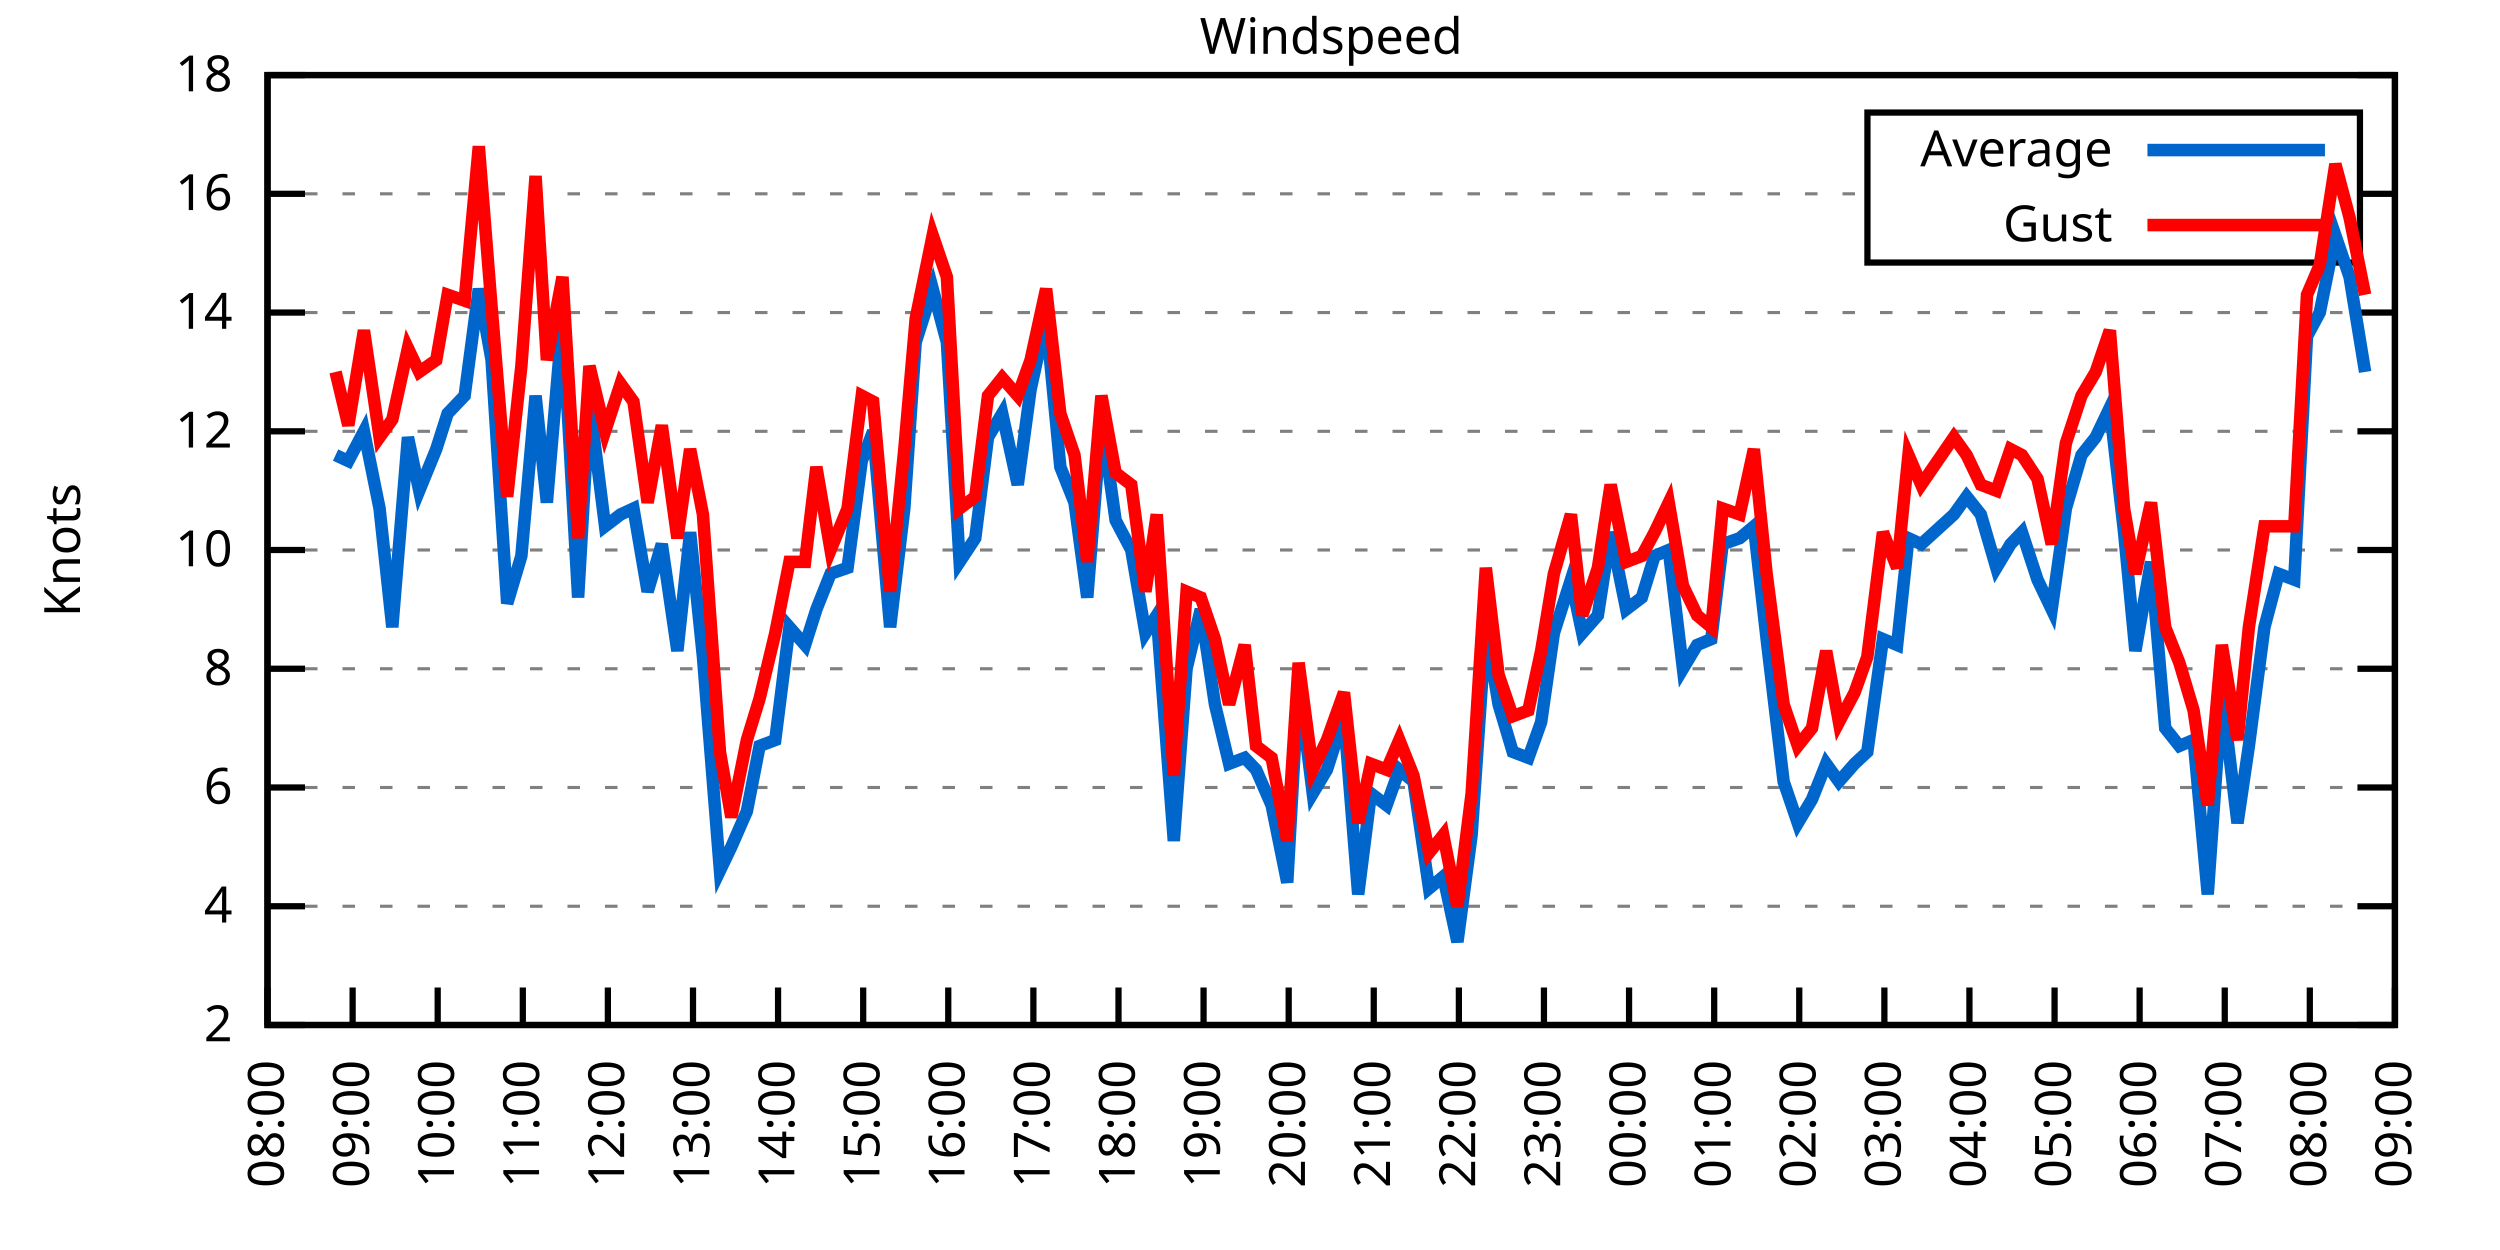
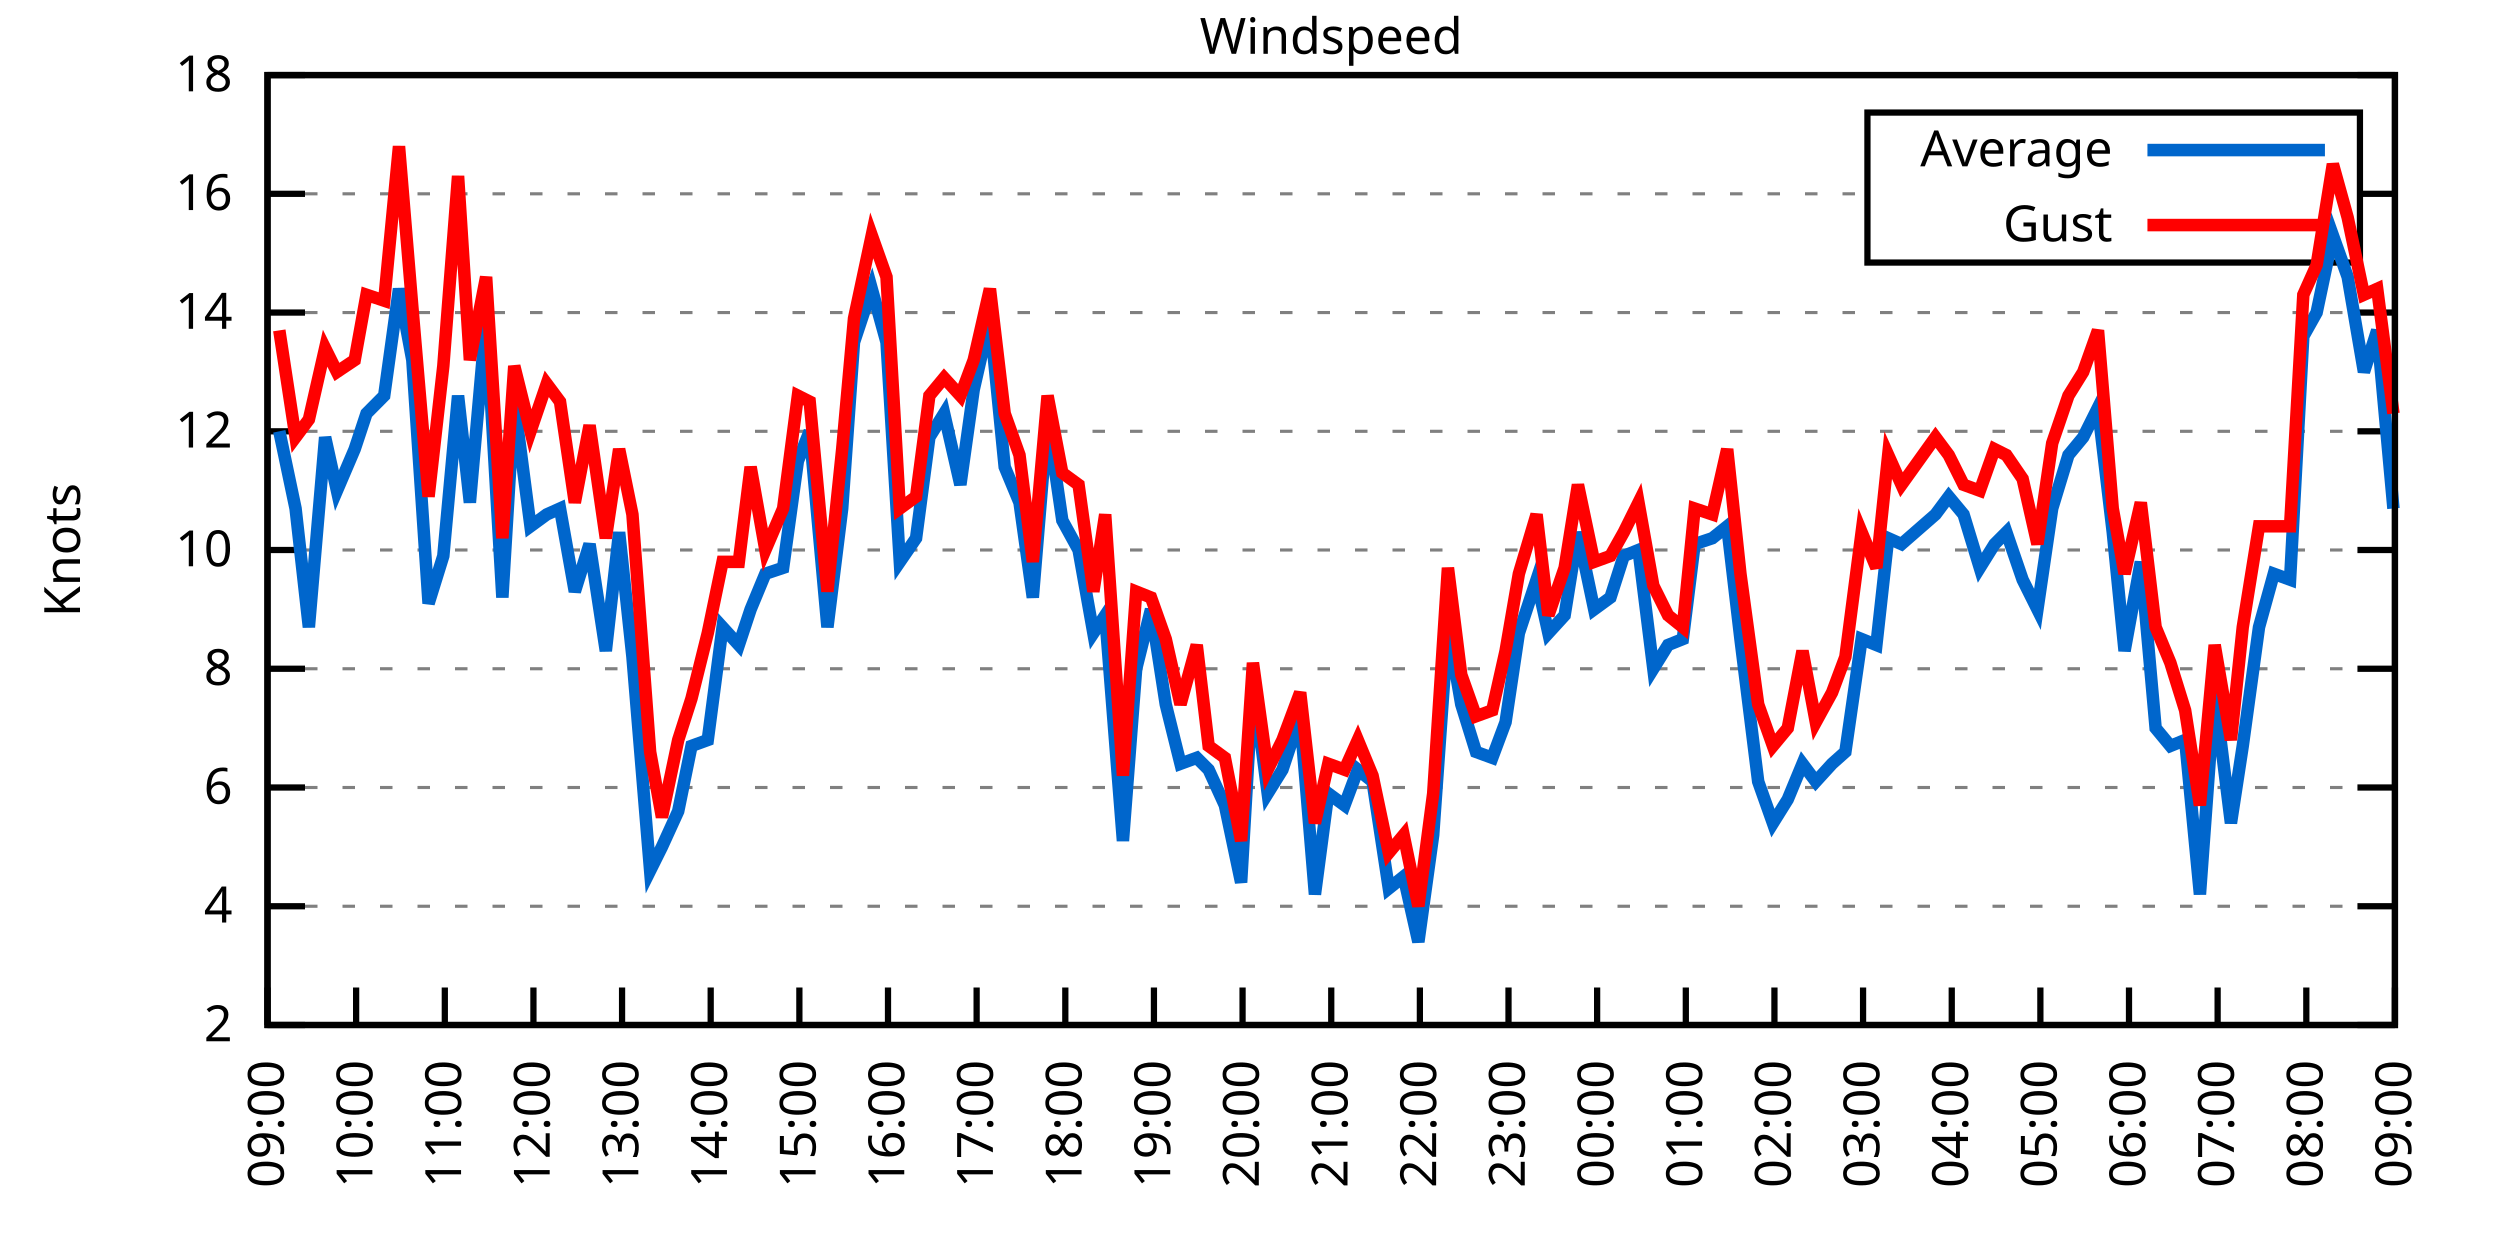
<svg xmlns="http://www.w3.org/2000/svg" xmlns:xlink="http://www.w3.org/1999/xlink" width="400" height="200" viewBox="0 0 400 200">
  <g id="gnuplot_canvas">
    <rect x="0" y="0" width="400" height="200" fill="none" />
    <defs>
      <circle id="gpDot" r="0.5" stroke-width="0.5" stroke="currentColor" />
      <path id="gpPt0" stroke-width="0.333" stroke="currentColor" d="M-1,0 h2 M0,-1 v2" />
      <path id="gpPt1" stroke-width="0.333" stroke="currentColor" d="M-1,-1 L1,1 M1,-1 L-1,1" />
      <path id="gpPt2" stroke-width="0.333" stroke="currentColor" d="M-1,0 L1,0 M0,-1 L0,1 M-1,-1 L1,1 M-1,1 L1,-1" />
      <rect id="gpPt3" stroke-width="0.333" stroke="currentColor" x="-1" y="-1" width="2" height="2" />
      <rect id="gpPt4" stroke-width="0.333" stroke="currentColor" fill="currentColor" x="-1" y="-1" width="2" height="2" />
      <circle id="gpPt5" stroke-width="0.333" stroke="currentColor" cx="0" cy="0" r="1" />
      <use xlink:href="#gpPt5" id="gpPt6" fill="currentColor" stroke="none" />
      <path id="gpPt7" stroke-width="0.333" stroke="currentColor" d="M0,-1.33 L-1.33,0.67 L1.33,0.67 z" />
      <use xlink:href="#gpPt7" id="gpPt8" fill="currentColor" stroke="none" />
      <use xlink:href="#gpPt7" id="gpPt9" stroke="currentColor" transform="rotate(180)" />
      <use xlink:href="#gpPt9" id="gpPt10" fill="currentColor" stroke="none" />
      <use xlink:href="#gpPt3" id="gpPt11" stroke="currentColor" transform="rotate(45)" />
      <use xlink:href="#gpPt11" id="gpPt12" fill="currentColor" stroke="none" />
      <path id="gpPt13" stroke-width="0.333" stroke="currentColor" d="M0,1.330 L1.265,0.411 L0.782,-1.067 L-0.782,-1.076 L-1.265,0.411 z" />
      <use xlink:href="#gpPt13" id="gpPt14" fill="currentColor" stroke="none" />
      <filter id="textbox" filterUnits="objectBoundingBox" x="0" y="0" height="1" width="1">
        <feFlood flood-color="white" flood-opacity="1" result="bgnd" />
        <feComposite in="SourceGraphic" in2="bgnd" operator="atop" />
      </filter>
      <filter id="greybox" filterUnits="objectBoundingBox" x="0" y="0" height="1" width="1">
        <feFlood flood-color="lightgrey" flood-opacity="1" result="grey" />
        <feComposite in="SourceGraphic" in2="grey" operator="atop" />
      </filter>
    </defs>
    <g fill="none" color="white" stroke="currentColor" stroke-width="1.00" stroke-linecap="butt" stroke-linejoin="miter">
</g>
    <g fill="none" color="black" stroke="currentColor" stroke-width="1.00" stroke-linecap="butt" stroke-linejoin="miter">
      <g stroke="none" shape-rendering="crispEdges">
        <polygon fill="rgb(255, 255, 255)" points="42.80,164.00 383.18,164.00 383.18,12.02 42.80,12.02 " />
      </g>
    </g>
    <g fill="none" color="black" stroke="currentColor" stroke-width="1.00" stroke-linecap="butt" stroke-linejoin="miter">
</g>
    <g fill="none" color="black" stroke="black" stroke-width="0.50" stroke-linecap="butt" stroke-linejoin="miter">
</g>
    <g fill="none" color="gray" stroke="currentColor" stroke-width="0.50" stroke-linecap="butt" stroke-linejoin="miter">
      <path stroke="gray" stroke-dasharray="2,4" class="gridline" d="M42.80,164.00 L383.19,164.00  " />
    </g>
    <g fill="none" color="gray" stroke="gray" stroke-width="1.00" stroke-linecap="butt" stroke-linejoin="miter">
</g>
    <g fill="none" color="black" stroke="currentColor" stroke-width="1.00" stroke-linecap="butt" stroke-linejoin="miter">
      <path stroke="black" d="M42.80,164.00 L48.80,164.00 M383.19,164.00 L377.19,164.00  " />
      <g transform="translate(37.20,166.60)" stroke="none" fill="black" font-family="Sans" font-size="8.00" text-anchor="end">
        <text>
          <tspan font-family="Sans"> 2</tspan>
        </text>
      </g>
    </g>
    <g fill="none" color="black" stroke="currentColor" stroke-width="1.00" stroke-linecap="butt" stroke-linejoin="miter">
</g>
    <g fill="none" color="black" stroke="black" stroke-width="0.50" stroke-linecap="butt" stroke-linejoin="miter">
</g>
    <g fill="none" color="gray" stroke="currentColor" stroke-width="0.50" stroke-linecap="butt" stroke-linejoin="miter">
      <path stroke="gray" stroke-dasharray="2,4" class="gridline" d="M42.80,145.00 L383.19,145.00  " />
    </g>
    <g fill="none" color="gray" stroke="gray" stroke-width="1.00" stroke-linecap="butt" stroke-linejoin="miter">
</g>
    <g fill="none" color="black" stroke="currentColor" stroke-width="1.00" stroke-linecap="butt" stroke-linejoin="miter">
      <path stroke="black" d="M42.80,145.00 L48.80,145.00 M383.19,145.00 L377.19,145.00  " />
      <g transform="translate(37.20,147.60)" stroke="none" fill="black" font-family="Sans" font-size="8.00" text-anchor="end">
        <text>
          <tspan font-family="Sans"> 4</tspan>
        </text>
      </g>
    </g>
    <g fill="none" color="black" stroke="currentColor" stroke-width="1.00" stroke-linecap="butt" stroke-linejoin="miter">
</g>
    <g fill="none" color="black" stroke="black" stroke-width="0.50" stroke-linecap="butt" stroke-linejoin="miter">
</g>
    <g fill="none" color="gray" stroke="currentColor" stroke-width="0.50" stroke-linecap="butt" stroke-linejoin="miter">
      <path stroke="gray" stroke-dasharray="2,4" class="gridline" d="M42.80,126.00 L383.19,126.00  " />
    </g>
    <g fill="none" color="gray" stroke="gray" stroke-width="1.00" stroke-linecap="butt" stroke-linejoin="miter">
</g>
    <g fill="none" color="black" stroke="currentColor" stroke-width="1.00" stroke-linecap="butt" stroke-linejoin="miter">
      <path stroke="black" d="M42.80,126.00 L48.80,126.00 M383.19,126.00 L377.19,126.00  " />
      <g transform="translate(37.20,128.60)" stroke="none" fill="black" font-family="Sans" font-size="8.00" text-anchor="end">
        <text>
          <tspan font-family="Sans"> 6</tspan>
        </text>
      </g>
    </g>
    <g fill="none" color="black" stroke="currentColor" stroke-width="1.00" stroke-linecap="butt" stroke-linejoin="miter">
</g>
    <g fill="none" color="black" stroke="black" stroke-width="0.50" stroke-linecap="butt" stroke-linejoin="miter">
</g>
    <g fill="none" color="gray" stroke="currentColor" stroke-width="0.50" stroke-linecap="butt" stroke-linejoin="miter">
      <path stroke="gray" stroke-dasharray="2,4" class="gridline" d="M42.80,107.00 L383.19,107.00  " />
    </g>
    <g fill="none" color="gray" stroke="gray" stroke-width="1.00" stroke-linecap="butt" stroke-linejoin="miter">
</g>
    <g fill="none" color="black" stroke="currentColor" stroke-width="1.00" stroke-linecap="butt" stroke-linejoin="miter">
      <path stroke="black" d="M42.80,107.00 L48.80,107.00 M383.19,107.00 L377.19,107.00  " />
      <g transform="translate(37.20,109.60)" stroke="none" fill="black" font-family="Sans" font-size="8.00" text-anchor="end">
        <text>
          <tspan font-family="Sans"> 8</tspan>
        </text>
      </g>
    </g>
    <g fill="none" color="black" stroke="currentColor" stroke-width="1.00" stroke-linecap="butt" stroke-linejoin="miter">
</g>
    <g fill="none" color="black" stroke="black" stroke-width="0.50" stroke-linecap="butt" stroke-linejoin="miter">
</g>
    <g fill="none" color="gray" stroke="currentColor" stroke-width="0.50" stroke-linecap="butt" stroke-linejoin="miter">
      <path stroke="gray" stroke-dasharray="2,4" class="gridline" d="M42.80,88.00 L383.19,88.00  " />
    </g>
    <g fill="none" color="gray" stroke="gray" stroke-width="1.00" stroke-linecap="butt" stroke-linejoin="miter">
</g>
    <g fill="none" color="black" stroke="currentColor" stroke-width="1.00" stroke-linecap="butt" stroke-linejoin="miter">
      <path stroke="black" d="M42.80,88.00 L48.80,88.00 M383.19,88.00 L377.19,88.00  " />
      <g transform="translate(37.20,90.60)" stroke="none" fill="black" font-family="Sans" font-size="8.00" text-anchor="end">
        <text>
          <tspan font-family="Sans"> 10</tspan>
        </text>
      </g>
    </g>
    <g fill="none" color="black" stroke="currentColor" stroke-width="1.00" stroke-linecap="butt" stroke-linejoin="miter">
</g>
    <g fill="none" color="black" stroke="black" stroke-width="0.50" stroke-linecap="butt" stroke-linejoin="miter">
</g>
    <g fill="none" color="gray" stroke="currentColor" stroke-width="0.50" stroke-linecap="butt" stroke-linejoin="miter">
      <path stroke="gray" stroke-dasharray="2,4" class="gridline" d="M42.80,69.01 L383.19,69.01  " />
    </g>
    <g fill="none" color="gray" stroke="gray" stroke-width="1.00" stroke-linecap="butt" stroke-linejoin="miter">
</g>
    <g fill="none" color="black" stroke="currentColor" stroke-width="1.00" stroke-linecap="butt" stroke-linejoin="miter">
      <path stroke="black" d="M42.80,69.01 L48.80,69.01 M383.19,69.01 L377.19,69.01  " />
      <g transform="translate(37.20,71.61)" stroke="none" fill="black" font-family="Sans" font-size="8.00" text-anchor="end">
        <text>
          <tspan font-family="Sans"> 12</tspan>
        </text>
      </g>
    </g>
    <g fill="none" color="black" stroke="currentColor" stroke-width="1.00" stroke-linecap="butt" stroke-linejoin="miter">
</g>
    <g fill="none" color="black" stroke="black" stroke-width="0.50" stroke-linecap="butt" stroke-linejoin="miter">
</g>
    <g fill="none" color="gray" stroke="currentColor" stroke-width="0.50" stroke-linecap="butt" stroke-linejoin="miter">
      <path stroke="gray" stroke-dasharray="2,4" class="gridline" d="M42.80,50.01 L383.19,50.01  " />
    </g>
    <g fill="none" color="gray" stroke="gray" stroke-width="1.00" stroke-linecap="butt" stroke-linejoin="miter">
</g>
    <g fill="none" color="black" stroke="currentColor" stroke-width="1.00" stroke-linecap="butt" stroke-linejoin="miter">
      <path stroke="black" d="M42.80,50.01 L48.80,50.01 M383.19,50.01 L377.19,50.01  " />
      <g transform="translate(37.20,52.61)" stroke="none" fill="black" font-family="Sans" font-size="8.00" text-anchor="end">
        <text>
          <tspan font-family="Sans"> 14</tspan>
        </text>
      </g>
    </g>
    <g fill="none" color="black" stroke="currentColor" stroke-width="1.00" stroke-linecap="butt" stroke-linejoin="miter">
</g>
    <g fill="none" color="black" stroke="black" stroke-width="0.50" stroke-linecap="butt" stroke-linejoin="miter">
</g>
    <g fill="none" color="gray" stroke="currentColor" stroke-width="0.50" stroke-linecap="butt" stroke-linejoin="miter">
      <path stroke="gray" stroke-dasharray="2,4" class="gridline" d="M42.80,31.01 L298.79,31.01 M377.59,31.01 L383.19,31.01  " />
    </g>
    <g fill="none" color="gray" stroke="gray" stroke-width="1.00" stroke-linecap="butt" stroke-linejoin="miter">
</g>
    <g fill="none" color="black" stroke="currentColor" stroke-width="1.00" stroke-linecap="butt" stroke-linejoin="miter">
      <path stroke="black" d="M42.80,31.01 L48.80,31.01 M383.19,31.01 L377.19,31.01  " />
      <g transform="translate(37.20,33.61)" stroke="none" fill="black" font-family="Sans" font-size="8.00" text-anchor="end">
        <text>
          <tspan font-family="Sans"> 16</tspan>
        </text>
      </g>
    </g>
    <g fill="none" color="black" stroke="currentColor" stroke-width="1.00" stroke-linecap="butt" stroke-linejoin="miter">
</g>
    <g fill="none" color="black" stroke="black" stroke-width="0.50" stroke-linecap="butt" stroke-linejoin="miter">
</g>
    <g fill="none" color="gray" stroke="currentColor" stroke-width="0.50" stroke-linecap="butt" stroke-linejoin="miter">
      <path stroke="gray" stroke-dasharray="2,4" class="gridline" d="M42.80,12.01 L383.19,12.01  " />
    </g>
    <g fill="none" color="gray" stroke="gray" stroke-width="1.00" stroke-linecap="butt" stroke-linejoin="miter">
</g>
    <g fill="none" color="black" stroke="currentColor" stroke-width="1.00" stroke-linecap="butt" stroke-linejoin="miter">
      <path stroke="black" d="M42.80,12.01 L48.80,12.01 M383.19,12.01 L377.19,12.01  " />
      <g transform="translate(37.20,14.61)" stroke="none" fill="black" font-family="Sans" font-size="8.00" text-anchor="end">
        <text>
          <tspan font-family="Sans"> 18</tspan>
        </text>
      </g>
    </g>
    <g fill="none" color="black" stroke="currentColor" stroke-width="1.00" stroke-linecap="butt" stroke-linejoin="miter">
      <path stroke="black" d="M42.80,164.00 L42.80,158.00  " />
      <g transform="translate(45.40,169.60) rotate(270.00)" stroke="none" fill="black" font-family="Sans" font-size="8.00" text-anchor="end">
        <text>
-           <tspan font-family="Sans">08:00</tspan>
-         </text>
-       </g>
-     </g>
-     <g fill="none" color="black" stroke="currentColor" stroke-width="1.00" stroke-linecap="butt" stroke-linejoin="miter">
-       <path stroke="black" d="M56.42,164.00 L56.42,158.00  " />
-       <g transform="translate(59.02,169.60) rotate(270.00)" stroke="none" fill="black" font-family="Sans" font-size="8.00" text-anchor="end">
-         <text>
          <tspan font-family="Sans">09:00</tspan>
        </text>
      </g>
    </g>
    <g fill="none" color="black" stroke="currentColor" stroke-width="1.00" stroke-linecap="butt" stroke-linejoin="miter">
-       <path stroke="black" d="M70.03,164.00 L70.03,158.00  " />
-       <g transform="translate(72.63,169.60) rotate(270.00)" stroke="none" fill="black" font-family="Sans" font-size="8.00" text-anchor="end">
+       <path stroke="black" d="M56.98,164.00 L56.98,158.00  " />
+       <g transform="translate(59.58,169.60) rotate(270.00)" stroke="none" fill="black" font-family="Sans" font-size="8.00" text-anchor="end">
        <text>
          <tspan font-family="Sans">10:00</tspan>
        </text>
      </g>
    </g>
    <g fill="none" color="black" stroke="currentColor" stroke-width="1.00" stroke-linecap="butt" stroke-linejoin="miter">
-       <path stroke="black" d="M83.65,164.00 L83.65,158.00  " />
-       <g transform="translate(86.25,169.60) rotate(270.00)" stroke="none" fill="black" font-family="Sans" font-size="8.00" text-anchor="end">
+       <path stroke="black" d="M71.17,164.00 L71.17,158.00  " />
+       <g transform="translate(73.77,169.60) rotate(270.00)" stroke="none" fill="black" font-family="Sans" font-size="8.00" text-anchor="end">
        <text>
          <tspan font-family="Sans">11:00</tspan>
        </text>
      </g>
    </g>
    <g fill="none" color="black" stroke="currentColor" stroke-width="1.00" stroke-linecap="butt" stroke-linejoin="miter">
-       <path stroke="black" d="M97.26,164.00 L97.26,158.00  " />
-       <g transform="translate(99.86,169.60) rotate(270.00)" stroke="none" fill="black" font-family="Sans" font-size="8.00" text-anchor="end">
+       <path stroke="black" d="M85.35,164.00 L85.35,158.00  " />
+       <g transform="translate(87.95,169.60) rotate(270.00)" stroke="none" fill="black" font-family="Sans" font-size="8.00" text-anchor="end">
        <text>
          <tspan font-family="Sans">12:00</tspan>
        </text>
      </g>
    </g>
    <g fill="none" color="black" stroke="currentColor" stroke-width="1.00" stroke-linecap="butt" stroke-linejoin="miter">
-       <path stroke="black" d="M110.88,164.00 L110.88,158.00  " />
-       <g transform="translate(113.48,169.60) rotate(270.00)" stroke="none" fill="black" font-family="Sans" font-size="8.00" text-anchor="end">
+       <path stroke="black" d="M99.53,164.00 L99.53,158.00  " />
+       <g transform="translate(102.13,169.60) rotate(270.00)" stroke="none" fill="black" font-family="Sans" font-size="8.00" text-anchor="end">
        <text>
          <tspan font-family="Sans">13:00</tspan>
        </text>
      </g>
    </g>
    <g fill="none" color="black" stroke="currentColor" stroke-width="1.00" stroke-linecap="butt" stroke-linejoin="miter">
-       <path stroke="black" d="M124.49,164.00 L124.49,158.00  " />
-       <g transform="translate(127.09,169.60) rotate(270.00)" stroke="none" fill="black" font-family="Sans" font-size="8.00" text-anchor="end">
+       <path stroke="black" d="M113.71,164.00 L113.71,158.00  " />
+       <g transform="translate(116.31,169.60) rotate(270.00)" stroke="none" fill="black" font-family="Sans" font-size="8.00" text-anchor="end">
        <text>
          <tspan font-family="Sans">14:00</tspan>
        </text>
      </g>
    </g>
    <g fill="none" color="black" stroke="currentColor" stroke-width="1.00" stroke-linecap="butt" stroke-linejoin="miter">
-       <path stroke="black" d="M138.11,164.00 L138.11,158.00  " />
-       <g transform="translate(140.71,169.60) rotate(270.00)" stroke="none" fill="black" font-family="Sans" font-size="8.00" text-anchor="end">
+       <path stroke="black" d="M127.90,164.00 L127.90,158.00  " />
+       <g transform="translate(130.50,169.60) rotate(270.00)" stroke="none" fill="black" font-family="Sans" font-size="8.00" text-anchor="end">
        <text>
          <tspan font-family="Sans">15:00</tspan>
        </text>
      </g>
    </g>
    <g fill="none" color="black" stroke="currentColor" stroke-width="1.00" stroke-linecap="butt" stroke-linejoin="miter">
-       <path stroke="black" d="M151.72,164.00 L151.72,158.00  " />
-       <g transform="translate(154.32,169.60) rotate(270.00)" stroke="none" fill="black" font-family="Sans" font-size="8.00" text-anchor="end">
+       <path stroke="black" d="M142.08,164.00 L142.08,158.00  " />
+       <g transform="translate(144.68,169.60) rotate(270.00)" stroke="none" fill="black" font-family="Sans" font-size="8.00" text-anchor="end">
        <text>
          <tspan font-family="Sans">16:00</tspan>
        </text>
      </g>
    </g>
    <g fill="none" color="black" stroke="currentColor" stroke-width="1.00" stroke-linecap="butt" stroke-linejoin="miter">
-       <path stroke="black" d="M165.34,164.00 L165.34,158.00  " />
-       <g transform="translate(167.94,169.60) rotate(270.00)" stroke="none" fill="black" font-family="Sans" font-size="8.00" text-anchor="end">
+       <path stroke="black" d="M156.26,164.00 L156.26,158.00  " />
+       <g transform="translate(158.86,169.60) rotate(270.00)" stroke="none" fill="black" font-family="Sans" font-size="8.00" text-anchor="end">
        <text>
          <tspan font-family="Sans">17:00</tspan>
        </text>
      </g>
    </g>
    <g fill="none" color="black" stroke="currentColor" stroke-width="1.00" stroke-linecap="butt" stroke-linejoin="miter">
-       <path stroke="black" d="M178.96,164.00 L178.96,158.00  " />
-       <g transform="translate(181.56,169.60) rotate(270.00)" stroke="none" fill="black" font-family="Sans" font-size="8.00" text-anchor="end">
+       <path stroke="black" d="M170.45,164.00 L170.45,158.00  " />
+       <g transform="translate(173.05,169.60) rotate(270.00)" stroke="none" fill="black" font-family="Sans" font-size="8.00" text-anchor="end">
        <text>
          <tspan font-family="Sans">18:00</tspan>
        </text>
      </g>
    </g>
    <g fill="none" color="black" stroke="currentColor" stroke-width="1.00" stroke-linecap="butt" stroke-linejoin="miter">
-       <path stroke="black" d="M192.57,164.00 L192.57,158.00  " />
-       <g transform="translate(195.17,169.60) rotate(270.00)" stroke="none" fill="black" font-family="Sans" font-size="8.00" text-anchor="end">
+       <path stroke="black" d="M184.63,164.00 L184.63,158.00  " />
+       <g transform="translate(187.23,169.60) rotate(270.00)" stroke="none" fill="black" font-family="Sans" font-size="8.00" text-anchor="end">
        <text>
          <tspan font-family="Sans">19:00</tspan>
        </text>
      </g>
    </g>
    <g fill="none" color="black" stroke="currentColor" stroke-width="1.00" stroke-linecap="butt" stroke-linejoin="miter">
-       <path stroke="black" d="M206.19,164.00 L206.19,158.00  " />
-       <g transform="translate(208.79,169.60) rotate(270.00)" stroke="none" fill="black" font-family="Sans" font-size="8.00" text-anchor="end">
+       <path stroke="black" d="M198.81,164.00 L198.81,158.00  " />
+       <g transform="translate(201.41,169.60) rotate(270.00)" stroke="none" fill="black" font-family="Sans" font-size="8.00" text-anchor="end">
        <text>
          <tspan font-family="Sans">20:00</tspan>
        </text>
      </g>
    </g>
    <g fill="none" color="black" stroke="currentColor" stroke-width="1.00" stroke-linecap="butt" stroke-linejoin="miter">
-       <path stroke="black" d="M219.80,164.00 L219.80,158.00  " />
-       <g transform="translate(222.40,169.60) rotate(270.00)" stroke="none" fill="black" font-family="Sans" font-size="8.00" text-anchor="end">
+       <path stroke="black" d="M213.00,164.00 L213.00,158.00  " />
+       <g transform="translate(215.60,169.60) rotate(270.00)" stroke="none" fill="black" font-family="Sans" font-size="8.00" text-anchor="end">
        <text>
          <tspan font-family="Sans">21:00</tspan>
        </text>
      </g>
    </g>
    <g fill="none" color="black" stroke="currentColor" stroke-width="1.00" stroke-linecap="butt" stroke-linejoin="miter">
-       <path stroke="black" d="M233.42,164.00 L233.42,158.00  " />
-       <g transform="translate(236.02,169.60) rotate(270.00)" stroke="none" fill="black" font-family="Sans" font-size="8.00" text-anchor="end">
+       <path stroke="black" d="M227.18,164.00 L227.18,158.00  " />
+       <g transform="translate(229.78,169.60) rotate(270.00)" stroke="none" fill="black" font-family="Sans" font-size="8.00" text-anchor="end">
        <text>
          <tspan font-family="Sans">22:00</tspan>
        </text>
      </g>
    </g>
    <g fill="none" color="black" stroke="currentColor" stroke-width="1.00" stroke-linecap="butt" stroke-linejoin="miter">
-       <path stroke="black" d="M247.03,164.00 L247.03,158.00  " />
-       <g transform="translate(249.63,169.60) rotate(270.00)" stroke="none" fill="black" font-family="Sans" font-size="8.00" text-anchor="end">
+       <path stroke="black" d="M241.36,164.00 L241.36,158.00  " />
+       <g transform="translate(243.96,169.60) rotate(270.00)" stroke="none" fill="black" font-family="Sans" font-size="8.00" text-anchor="end">
        <text>
          <tspan font-family="Sans">23:00</tspan>
        </text>
      </g>
    </g>
    <g fill="none" color="black" stroke="currentColor" stroke-width="1.00" stroke-linecap="butt" stroke-linejoin="miter">
-       <path stroke="black" d="M260.65,164.00 L260.65,158.00  " />
-       <g transform="translate(263.25,169.60) rotate(270.00)" stroke="none" fill="black" font-family="Sans" font-size="8.00" text-anchor="end">
+       <path stroke="black" d="M255.54,164.00 L255.54,158.00  " />
+       <g transform="translate(258.14,169.60) rotate(270.00)" stroke="none" fill="black" font-family="Sans" font-size="8.00" text-anchor="end">
        <text>
          <tspan font-family="Sans">00:00</tspan>
        </text>
      </g>
    </g>
    <g fill="none" color="black" stroke="currentColor" stroke-width="1.00" stroke-linecap="butt" stroke-linejoin="miter">
-       <path stroke="black" d="M274.27,164.00 L274.27,158.00  " />
-       <g transform="translate(276.87,169.60) rotate(270.00)" stroke="none" fill="black" font-family="Sans" font-size="8.00" text-anchor="end">
+       <path stroke="black" d="M269.73,164.00 L269.73,158.00  " />
+       <g transform="translate(272.33,169.60) rotate(270.00)" stroke="none" fill="black" font-family="Sans" font-size="8.00" text-anchor="end">
        <text>
          <tspan font-family="Sans">01:00</tspan>
        </text>
      </g>
    </g>
    <g fill="none" color="black" stroke="currentColor" stroke-width="1.00" stroke-linecap="butt" stroke-linejoin="miter">
-       <path stroke="black" d="M287.88,164.00 L287.88,158.00  " />
-       <g transform="translate(290.48,169.60) rotate(270.00)" stroke="none" fill="black" font-family="Sans" font-size="8.00" text-anchor="end">
+       <path stroke="black" d="M283.91,164.00 L283.91,158.00  " />
+       <g transform="translate(286.51,169.60) rotate(270.00)" stroke="none" fill="black" font-family="Sans" font-size="8.00" text-anchor="end">
        <text>
          <tspan font-family="Sans">02:00</tspan>
        </text>
      </g>
    </g>
    <g fill="none" color="black" stroke="currentColor" stroke-width="1.00" stroke-linecap="butt" stroke-linejoin="miter">
-       <path stroke="black" d="M301.50,164.00 L301.50,158.00  " />
-       <g transform="translate(304.10,169.60) rotate(270.00)" stroke="none" fill="black" font-family="Sans" font-size="8.00" text-anchor="end">
+       <path stroke="black" d="M298.09,164.00 L298.09,158.00  " />
+       <g transform="translate(300.69,169.60) rotate(270.00)" stroke="none" fill="black" font-family="Sans" font-size="8.00" text-anchor="end">
        <text>
          <tspan font-family="Sans">03:00</tspan>
        </text>
      </g>
    </g>
    <g fill="none" color="black" stroke="currentColor" stroke-width="1.00" stroke-linecap="butt" stroke-linejoin="miter">
-       <path stroke="black" d="M315.11,164.00 L315.11,158.00  " />
-       <g transform="translate(317.71,169.60) rotate(270.00)" stroke="none" fill="black" font-family="Sans" font-size="8.00" text-anchor="end">
+       <path stroke="black" d="M312.28,164.00 L312.28,158.00  " />
+       <g transform="translate(314.88,169.60) rotate(270.00)" stroke="none" fill="black" font-family="Sans" font-size="8.00" text-anchor="end">
        <text>
          <tspan font-family="Sans">04:00</tspan>
        </text>
      </g>
    </g>
    <g fill="none" color="black" stroke="currentColor" stroke-width="1.00" stroke-linecap="butt" stroke-linejoin="miter">
-       <path stroke="black" d="M328.73,164.00 L328.73,158.00  " />
-       <g transform="translate(331.33,169.60) rotate(270.00)" stroke="none" fill="black" font-family="Sans" font-size="8.00" text-anchor="end">
+       <path stroke="black" d="M326.46,164.00 L326.46,158.00  " />
+       <g transform="translate(329.06,169.60) rotate(270.00)" stroke="none" fill="black" font-family="Sans" font-size="8.00" text-anchor="end">
        <text>
          <tspan font-family="Sans">05:00</tspan>
        </text>
      </g>
    </g>
    <g fill="none" color="black" stroke="currentColor" stroke-width="1.00" stroke-linecap="butt" stroke-linejoin="miter">
-       <path stroke="black" d="M342.34,164.00 L342.34,158.00  " />
-       <g transform="translate(344.94,169.60) rotate(270.00)" stroke="none" fill="black" font-family="Sans" font-size="8.00" text-anchor="end">
+       <path stroke="black" d="M340.64,164.00 L340.64,158.00  " />
+       <g transform="translate(343.24,169.60) rotate(270.00)" stroke="none" fill="black" font-family="Sans" font-size="8.00" text-anchor="end">
        <text>
          <tspan font-family="Sans">06:00</tspan>
        </text>
      </g>
    </g>
    <g fill="none" color="black" stroke="currentColor" stroke-width="1.00" stroke-linecap="butt" stroke-linejoin="miter">
-       <path stroke="black" d="M355.96,164.00 L355.96,158.00  " />
-       <g transform="translate(358.56,169.60) rotate(270.00)" stroke="none" fill="black" font-family="Sans" font-size="8.00" text-anchor="end">
+       <path stroke="black" d="M354.82,164.00 L354.82,158.00  " />
+       <g transform="translate(357.42,169.60) rotate(270.00)" stroke="none" fill="black" font-family="Sans" font-size="8.00" text-anchor="end">
        <text>
          <tspan font-family="Sans">07:00</tspan>
        </text>
      </g>
    </g>
    <g fill="none" color="black" stroke="currentColor" stroke-width="1.00" stroke-linecap="butt" stroke-linejoin="miter">
-       <path stroke="black" d="M369.57,164.00 L369.57,158.00  " />
-       <g transform="translate(372.17,169.60) rotate(270.00)" stroke="none" fill="black" font-family="Sans" font-size="8.00" text-anchor="end">
+       <path stroke="black" d="M369.01,164.00 L369.01,158.00  " />
+       <g transform="translate(371.61,169.60) rotate(270.00)" stroke="none" fill="black" font-family="Sans" font-size="8.00" text-anchor="end">
        <text>
          <tspan font-family="Sans">08:00</tspan>
        </text>
      </g>
    </g>
    <g fill="none" color="black" stroke="currentColor" stroke-width="1.00" stroke-linecap="butt" stroke-linejoin="miter">
      <path stroke="black" d="M383.19,164.00 L383.19,158.00  " />
      <g transform="translate(385.79,169.60) rotate(270.00)" stroke="none" fill="black" font-family="Sans" font-size="8.00" text-anchor="end">
        <text>
          <tspan font-family="Sans">09:00</tspan>
        </text>
      </g>
    </g>
    <g fill="none" color="black" stroke="currentColor" stroke-width="1.00" stroke-linecap="butt" stroke-linejoin="miter">
</g>
    <g fill="none" color="black" stroke="currentColor" stroke-width="1.00" stroke-linecap="butt" stroke-linejoin="miter">
      <path stroke="black" d="M42.80,12.01 L42.80,164.00 L383.19,164.00 L383.19,12.01 L42.80,12.01 Z  " />
    </g>
    <g fill="none" color="black" stroke="currentColor" stroke-width="1.00" stroke-linecap="butt" stroke-linejoin="miter">
</g>
    <g fill="none" color="black" stroke="currentColor" stroke-width="1.00" stroke-linecap="butt" stroke-linejoin="miter">
      <path stroke="black" d="M298.79,42.01 L298.79,18.01 L377.59,18.01 L377.59,42.01 L298.79,42.01 Z  " />
    </g>
    <g id="Windspeed_plot_1">
      <g fill="none" color="white" stroke="black" stroke-width="2.00" stroke-linecap="butt" stroke-linejoin="miter">
</g>
      <g fill="none" color="black" stroke="currentColor" stroke-width="2.00" stroke-linecap="butt" stroke-linejoin="miter">
        <g transform="translate(337.99,26.61)" stroke="none" fill="black" font-family="Sans" font-size="8.00" text-anchor="end">
          <text>
            <tspan font-family="Sans">Average</tspan>
          </text>
        </g>
      </g>
      <g fill="none" color="black" stroke="currentColor" stroke-width="2.00" stroke-linecap="butt" stroke-linejoin="miter">
-         <path stroke="rgb(  0, 102, 204)" d="M343.59,24.01 L371.99,24.01 M53.69,72.81 L55.73,73.76 L58.23,69.01 L60.73,81.36 L62.77,100.35 L65.27,69.96   L67.08,78.51 L69.80,71.86 L71.62,66.16 L74.34,63.31 L76.61,46.21 L78.65,57.61 L81.15,96.55 L83.42,88.95   L85.69,63.31 L87.50,80.41 L90.00,50.96 L92.50,95.60 L94.31,64.26 L96.81,84.21 L99.30,82.31 L101.35,81.36   L103.62,94.65 L105.89,87.06 L108.38,104.15 L110.42,85.16 L112.47,105.10 L115.19,139.30 L117.01,135.50 L119.50,129.80   L121.54,119.35 L124.04,118.40 L126.31,100.35 L128.81,103.20 L130.62,97.50 L132.89,91.80 L135.61,90.85 L137.88,73.76   L139.70,69.01 L142.42,100.35 L144.69,81.36 L146.51,54.76 L149.23,46.21 L151.50,54.76 L153.54,89.90 L156.04,86.11   L158.08,69.96 L160.35,66.16 L162.84,77.56 L164.89,62.36 L167.38,50.96 L169.65,74.71 L171.92,80.41 L173.96,95.60   L176.23,67.11 L178.50,83.26 L181.00,88.00 L183.27,101.30 L185.08,98.45 L187.81,134.55 L189.85,107.00 L192.12,97.50   L194.39,112.70 L196.66,122.20 L199.15,121.25 L200.97,123.15 L203.46,128.85 L205.96,141.20 L207.78,108.90 L210.04,126.95   L212.31,123.15 L215.04,114.60 L217.31,143.10 L219.35,126.95 L221.85,128.85 L223.89,123.15 L226.16,125.05 L228.65,142.15   L230.92,140.25 L233.19,150.70 L235.46,133.60 L237.73,100.35 L239.77,112.70 L242.04,120.30 L244.54,121.25 L246.58,115.55   L248.62,101.30 L251.35,92.75 L253.16,101.30 L255.66,98.45 L257.70,85.16 L260.20,97.50 L262.69,95.60 L264.73,88.95   L267.00,88.00 L269.27,107.00 L271.54,103.20 L273.81,102.25 L275.63,87.06 L278.35,86.11 L280.62,84.21 L282.66,102.25   L285.38,125.05 L287.65,131.70 L289.92,127.90 L292.19,122.20 L294.23,125.05 L296.73,122.20 L298.77,120.30 L301.27,102.25   L303.54,103.20 L305.35,86.11 L307.40,87.06 L312.62,82.31 L314.66,79.46 L316.93,82.31 L319.42,90.85 L321.69,87.06   L323.51,85.16 L326.00,92.75 L328.27,97.50 L330.54,81.36 L333.04,72.81 L335.31,69.96 L337.58,65.21 L339.85,85.16   L341.66,104.15 L344.16,89.90 L346.43,116.50 L348.70,119.35 L350.97,118.40 L353.24,143.10 L355.50,110.80 L358.00,131.70   L359.82,119.35 L362.31,100.35 L364.58,91.80 L367.08,92.75 L369.12,53.81 L371.16,50.01 L373.66,37.66 L375.93,44.31   L378.42,59.51  " />
+         <path stroke="rgb(  0, 102, 204)" d="M343.59,24.01 L371.99,24.01 M44.69,69.01 L47.29,81.36 L49.42,100.35 L52.02,69.96 L53.91,78.51 L56.75,71.86   L58.64,66.16 L61.47,63.31 L63.84,46.21 L65.97,57.61 L68.57,96.55 L70.93,88.95 L73.29,63.31 L75.18,80.41   L77.78,50.96 L80.38,95.60 L82.28,64.26 L84.88,84.21 L87.48,82.31 L89.60,81.36 L91.97,94.65 L94.33,87.06   L96.93,104.15 L99.06,85.16 L101.19,105.10 L104.02,139.30 L105.91,135.50 L108.51,129.80 L110.64,119.35 L113.24,118.40   L115.61,100.35 L118.21,103.20 L120.10,97.50 L122.46,91.80 L125.30,90.85 L127.66,73.76 L129.55,69.01 L132.39,100.35   L134.75,81.36 L136.64,54.76 L139.48,46.21 L141.84,54.76 L143.97,89.90 L146.57,86.11 L148.70,69.96 L151.06,66.16   L153.66,77.56 L155.79,62.36 L158.39,50.96 L160.75,74.71 L163.12,80.41 L165.25,95.60 L167.61,67.11 L169.97,83.26   L172.57,88.00 L174.94,101.30 L176.83,98.45 L179.67,134.55 L181.79,107.00 L184.16,97.50 L186.52,112.70 L188.88,122.20   L191.48,121.25 L193.38,123.15 L195.98,128.85 L198.58,141.20 L200.47,108.90 L202.83,126.95 L205.19,123.15 L208.03,114.60   L210.39,143.10 L212.52,126.95 L215.12,128.85 L217.25,123.15 L219.61,125.05 L222.21,142.15 L224.58,140.25 L226.94,150.70   L229.31,133.60 L231.67,100.35 L233.80,112.70 L236.16,120.30 L238.76,121.25 L240.89,115.55 L243.02,101.30 L245.85,92.75   L247.74,101.30 L250.34,98.45 L252.47,85.16 L255.07,97.50 L257.67,95.60 L259.80,88.95 L262.16,88.00 L264.53,107.00   L266.89,103.20 L269.25,102.25 L271.14,87.06 L273.98,86.11 L276.35,84.21 L278.47,102.25 L281.31,125.05 L283.67,131.70   L286.04,127.90 L288.40,122.20 L290.53,125.05 L293.13,122.20 L295.26,120.30 L297.86,102.25 L300.22,103.20 L302.11,86.11   L304.24,87.06 L309.68,82.31 L311.80,79.46 L314.17,82.31 L316.77,90.85 L319.13,87.06 L321.02,85.16 L323.62,92.75   L325.99,97.50 L328.35,81.36 L330.95,72.81 L333.31,69.96 L335.68,65.21 L338.04,85.16 L339.93,104.15 L342.53,89.90   L344.90,116.50 L347.26,119.35 L349.62,118.40 L351.99,143.10 L354.35,110.80 L356.95,131.70 L358.84,119.35 L361.44,100.35   L363.81,91.80 L366.41,92.75 L368.53,53.81 L370.66,50.01 L373.26,37.66 L375.63,44.31 L378.23,59.51 L380.35,52.86   L382.95,81.36  " />
      </g>
    </g>
    <g id="Windspeed_plot_2">
      <g fill="none" color="black" stroke="currentColor" stroke-width="2.00" stroke-linecap="butt" stroke-linejoin="miter">
        <g transform="translate(337.99,38.61)" stroke="none" fill="black" font-family="Sans" font-size="8.00" text-anchor="end">
          <text>
            <tspan font-family="Sans">Gust</tspan>
          </text>
        </g>
      </g>
      <g fill="none" color="black" stroke="currentColor" stroke-width="2.00" stroke-linecap="butt" stroke-linejoin="miter">
-         <path stroke="rgb(255,   0,   0)" d="M343.59,36.01 L371.99,36.01 M53.69,59.51 L55.73,68.06 L58.23,52.86 L60.73,69.96 L62.77,67.11 L65.27,55.71   L67.08,59.51 L69.80,57.61 L71.62,47.16 L74.34,48.11 L76.61,23.41 L78.65,49.06 L81.15,79.46 L83.42,58.56   L85.69,28.16 L87.50,57.61 L90.00,44.31 L92.50,86.11 L94.31,58.56 L96.81,69.01 L99.30,61.41 L101.35,64.26   L103.62,80.41 L105.89,68.06 L108.38,86.11 L110.42,71.86 L112.47,82.31 L115.19,120.30 L117.01,130.75 L119.50,118.40   L121.54,111.75 L124.04,101.30 L126.31,89.90 L128.81,89.90 L130.62,74.71 L132.89,88.00 L135.61,81.36 L137.88,63.31   L139.70,64.26 L142.42,94.65 L144.69,71.86 L146.51,50.96 L149.23,37.66 L151.50,44.31 L153.54,81.36 L156.04,79.46   L158.08,63.31 L160.35,60.46 L162.84,63.31 L164.89,57.61 L167.38,46.21 L169.65,66.16 L171.92,72.81 L173.96,89.90   L176.23,63.31 L178.50,75.66 L181.00,77.56 L183.27,94.65 L185.08,82.31 L187.81,124.10 L189.85,94.65 L192.12,95.60   L194.39,102.25 L196.66,112.70 L199.15,103.20 L200.97,119.35 L203.46,121.25 L205.96,134.55 L207.78,106.05 L210.04,123.15   L212.31,118.40 L215.04,110.80 L217.31,131.70 L219.35,122.20 L221.85,123.15 L223.89,118.40 L226.16,124.10 L228.65,136.45   L230.92,133.60 L233.19,145.00 L235.46,126.95 L237.73,90.85 L239.77,107.95 L242.04,114.60 L244.54,113.65 L246.58,104.15   L248.62,91.80 L251.35,82.31 L253.16,98.45 L255.66,90.85 L257.70,77.56 L260.20,89.90 L262.69,88.95 L264.73,85.16   L267.00,80.41 L269.27,93.70 L271.54,98.45 L273.81,100.35 L275.63,81.36 L278.35,82.31 L280.62,71.86 L282.66,91.80   L285.38,112.70 L287.65,119.35 L289.92,116.50 L292.19,104.15 L294.23,115.55 L296.73,110.80 L298.77,105.10 L301.27,85.16   L303.54,90.85 L305.35,72.81 L307.40,77.56 L312.62,69.96 L314.66,72.81 L316.93,77.56 L319.42,78.51 L321.69,71.86   L323.51,72.81 L326.00,76.61 L328.27,87.06 L330.54,70.91 L333.04,63.31 L335.31,59.51 L337.58,52.86 L339.85,81.36   L341.66,91.80 L344.16,80.41 L346.43,100.35 L348.70,106.05 L350.97,113.65 L353.24,128.85 L355.50,103.20 L358.00,118.40   L359.82,100.35 L362.31,84.21 L364.58,84.21 L367.08,84.21 L369.12,47.16 L371.16,42.41 L373.66,26.26 L375.93,34.81   L378.42,47.16  " />
+         <path stroke="rgb(255,   0,   0)" d="M343.59,36.01 L371.99,36.01 M44.69,52.86 L47.29,69.96 L49.42,67.11 L52.02,55.71 L53.91,59.51 L56.75,57.61   L58.64,47.16 L61.47,48.11 L63.84,23.41 L65.97,49.06 L68.57,79.46 L70.93,58.56 L73.29,28.16 L75.18,57.61   L77.78,44.31 L80.38,86.11 L82.28,58.56 L84.88,69.01 L87.48,61.41 L89.60,64.26 L91.97,80.41 L94.33,68.06   L96.93,86.11 L99.06,71.86 L101.19,82.31 L104.02,120.30 L105.91,130.75 L108.51,118.40 L110.64,111.75 L113.24,101.30   L115.61,89.90 L118.21,89.90 L120.10,74.71 L122.46,88.00 L125.30,81.36 L127.66,63.31 L129.55,64.26 L132.39,94.65   L134.75,71.86 L136.64,50.96 L139.48,37.66 L141.84,44.31 L143.97,81.36 L146.57,79.46 L148.70,63.31 L151.06,60.46   L153.66,63.31 L155.79,57.61 L158.39,46.21 L160.75,66.16 L163.12,72.81 L165.25,89.90 L167.61,63.31 L169.97,75.66   L172.57,77.56 L174.94,94.65 L176.83,82.31 L179.67,124.10 L181.79,94.65 L184.16,95.60 L186.52,102.25 L188.88,112.70   L191.48,103.20 L193.38,119.35 L195.98,121.25 L198.58,134.55 L200.47,106.05 L202.83,123.15 L205.19,118.40 L208.03,110.80   L210.39,131.70 L212.52,122.20 L215.12,123.15 L217.25,118.40 L219.61,124.10 L222.21,136.45 L224.58,133.60 L226.94,145.00   L229.31,126.95 L231.67,90.85 L233.80,107.95 L236.16,114.60 L238.76,113.65 L240.89,104.15 L243.02,91.80 L245.85,82.31   L247.74,98.45 L250.34,90.85 L252.47,77.56 L255.07,89.90 L257.67,88.95 L259.80,85.16 L262.16,80.41 L264.53,93.70   L266.89,98.45 L269.25,100.35 L271.14,81.36 L273.98,82.31 L276.35,71.86 L278.47,91.80 L281.31,112.70 L283.67,119.35   L286.04,116.50 L288.40,104.15 L290.53,115.55 L293.13,110.80 L295.26,105.10 L297.86,85.16 L300.22,90.85 L302.11,72.81   L304.24,77.56 L309.68,69.96 L311.80,72.81 L314.17,77.56 L316.77,78.51 L319.13,71.86 L321.02,72.81 L323.62,76.61   L325.99,87.06 L328.35,70.91 L330.95,63.31 L333.31,59.51 L335.68,52.86 L338.04,81.36 L339.93,91.80 L342.53,80.41   L344.90,100.35 L347.26,106.05 L349.62,113.65 L351.99,128.85 L354.35,103.20 L356.95,118.40 L358.84,100.35 L361.44,84.21   L363.81,84.21 L366.41,84.21 L368.53,47.16 L370.66,42.41 L373.26,26.26 L375.63,34.81 L378.23,47.16 L380.35,46.21   L382.95,66.16  " />
      </g>
    </g>
    <g fill="none" color="black" stroke="currentColor" stroke-width="2.00" stroke-linecap="butt" stroke-linejoin="miter">
</g>
    <g fill="none" color="black" stroke="black" stroke-width="1.00" stroke-linecap="butt" stroke-linejoin="miter">
</g>
    <g fill="none" color="black" stroke="currentColor" stroke-width="1.00" stroke-linecap="butt" stroke-linejoin="miter">
      <path stroke="black" d="M42.80,12.01 L42.80,164.00 L383.19,164.00 L383.19,12.01 L42.80,12.01 Z  " />
      <g transform="translate(12.80,88.01) rotate(270.00)" stroke="none" fill="black" font-family="Sans" font-size="8.00" text-anchor="middle">
        <text>
          <tspan font-family="Sans">Knots</tspan>
        </text>
      </g>
    </g>
    <g fill="none" color="black" stroke="currentColor" stroke-width="1.00" stroke-linecap="butt" stroke-linejoin="miter">
</g>
    <g fill="none" color="black" stroke="currentColor" stroke-width="1.00" stroke-linecap="butt" stroke-linejoin="miter">
      <g transform="translate(212.99,8.61)" stroke="none" fill="black" font-family="Sans" font-size="8.00" text-anchor="middle">
        <text>
          <tspan font-family="Sans">Windspeed</tspan>
        </text>
      </g>
    </g>
    <g fill="none" color="black" stroke="currentColor" stroke-width="1.00" stroke-linecap="butt" stroke-linejoin="miter">
</g>
  </g>
</svg>
